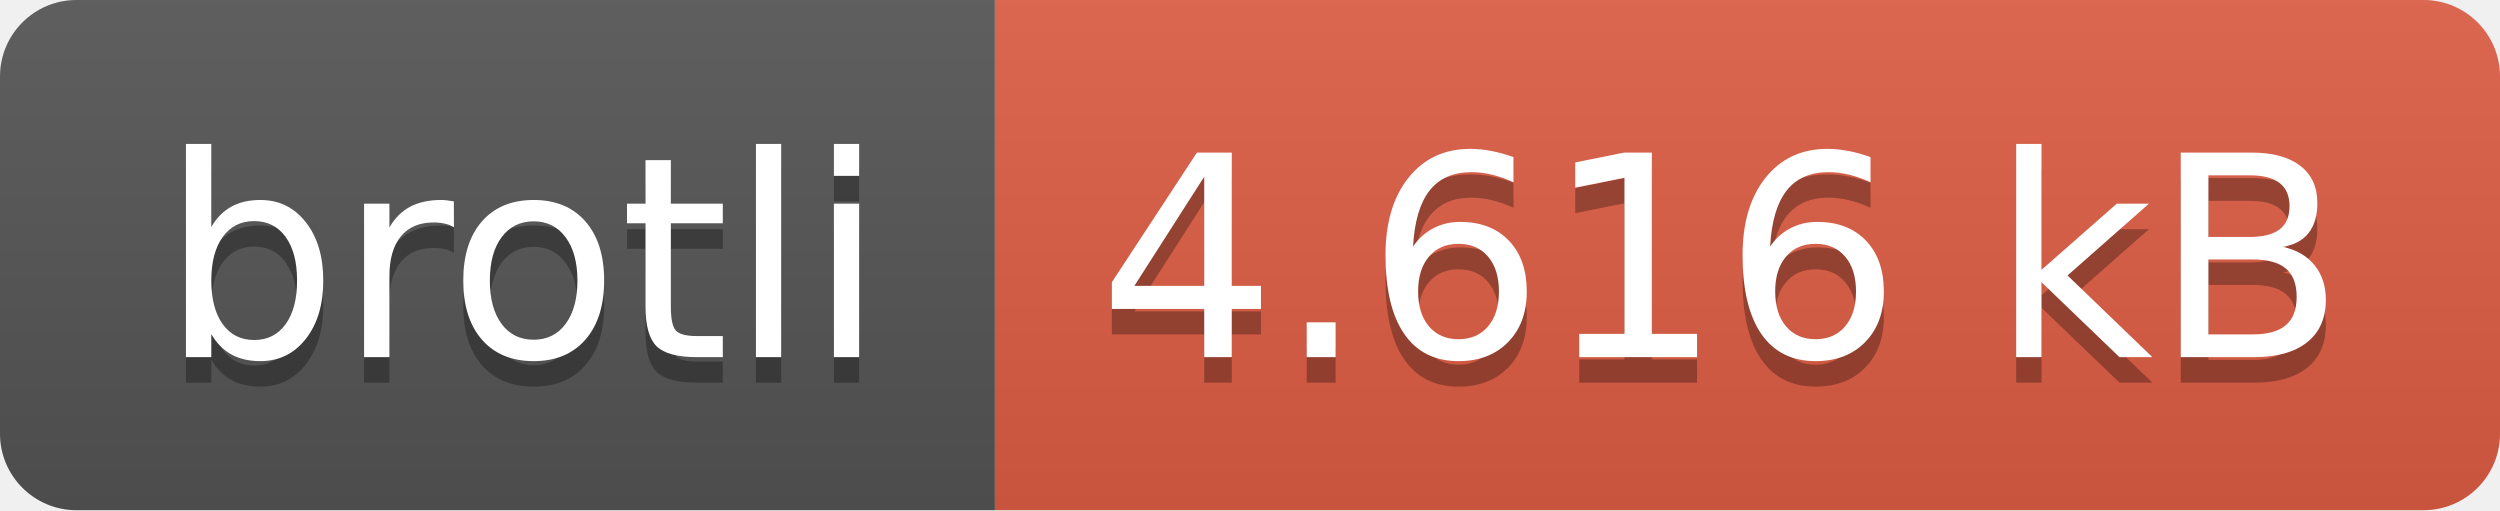
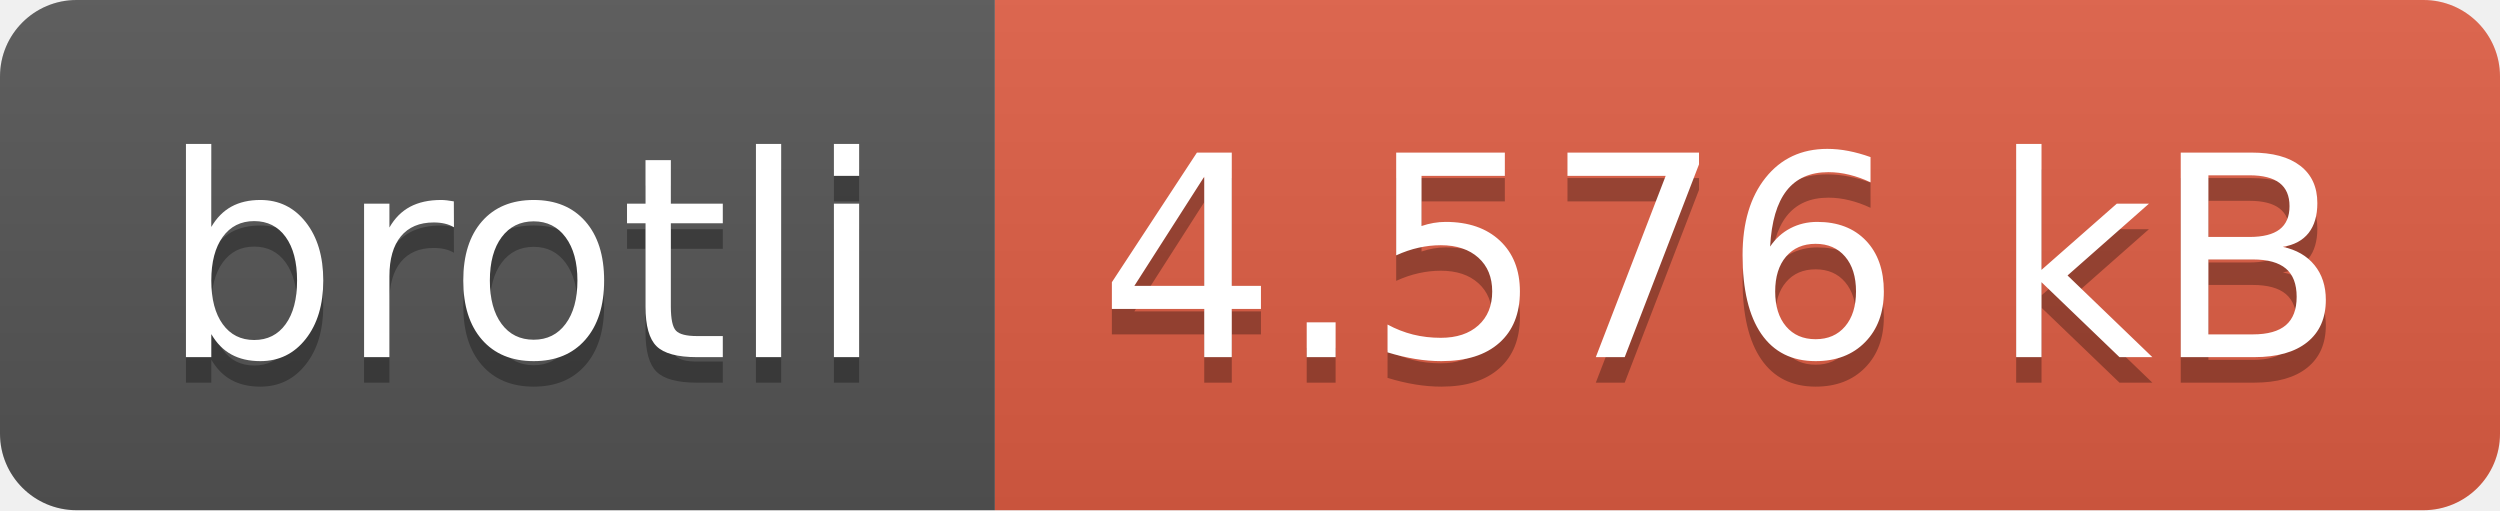
- <svg xmlns="http://www.w3.org/2000/svg" width="98" height="20" role="img" aria-label="brotli: 4.616 kB">
+ <svg xmlns="http://www.w3.org/2000/svg" width="98" height="20" role="img" aria-label="brotli: 4.576 kB">
  <linearGradient id="s" x2="0" y2="100%">
    <stop offset="0" stop-color="#bbb" stop-opacity=".1" />
    <stop offset="1" stop-opacity=".1" />
  </linearGradient>
  <clipPath id="r">
    <rect width="98" height="20" rx="3" fill="#fff" />
  </clipPath>
  <g clip-path="url(#r)">
    <rect width="39" height="20" fill="#555" />
    <rect x="39" width="59" height="20" fill="#e05d44" />
    <rect width="98" height="20" fill="url(#s)" />
  </g>
  <g fill="#fff" text-anchor="middle" font-family="Verdana,Geneva,DejaVu Sans,sans-serif" text-rendering="geometricPrecision" font-size="110">
    <text aria-hidden="true" x="205" y="150" fill="#010101" fill-opacity=".3" transform="scale(.1)" textLength="290">brotli</text>
    <text x="205" y="140" transform="scale(.1)" fill="#fff" textLength="290">brotli</text>
-     <text aria-hidden="true" x="675" y="150" fill="#010101" fill-opacity=".3" transform="scale(.1)" textLength="490">4.616 kB</text>
-     <text x="675" y="140" transform="scale(.1)" fill="#fff" textLength="490">4.616 kB</text>
+     <text aria-hidden="true" x="675" y="150" fill="#010101" fill-opacity=".3" transform="scale(.1)" textLength="490">4.576 kB</text>
+     <text x="675" y="140" transform="scale(.1)" fill="#fff" textLength="490">4.576 kB</text>
  </g>
</svg>
